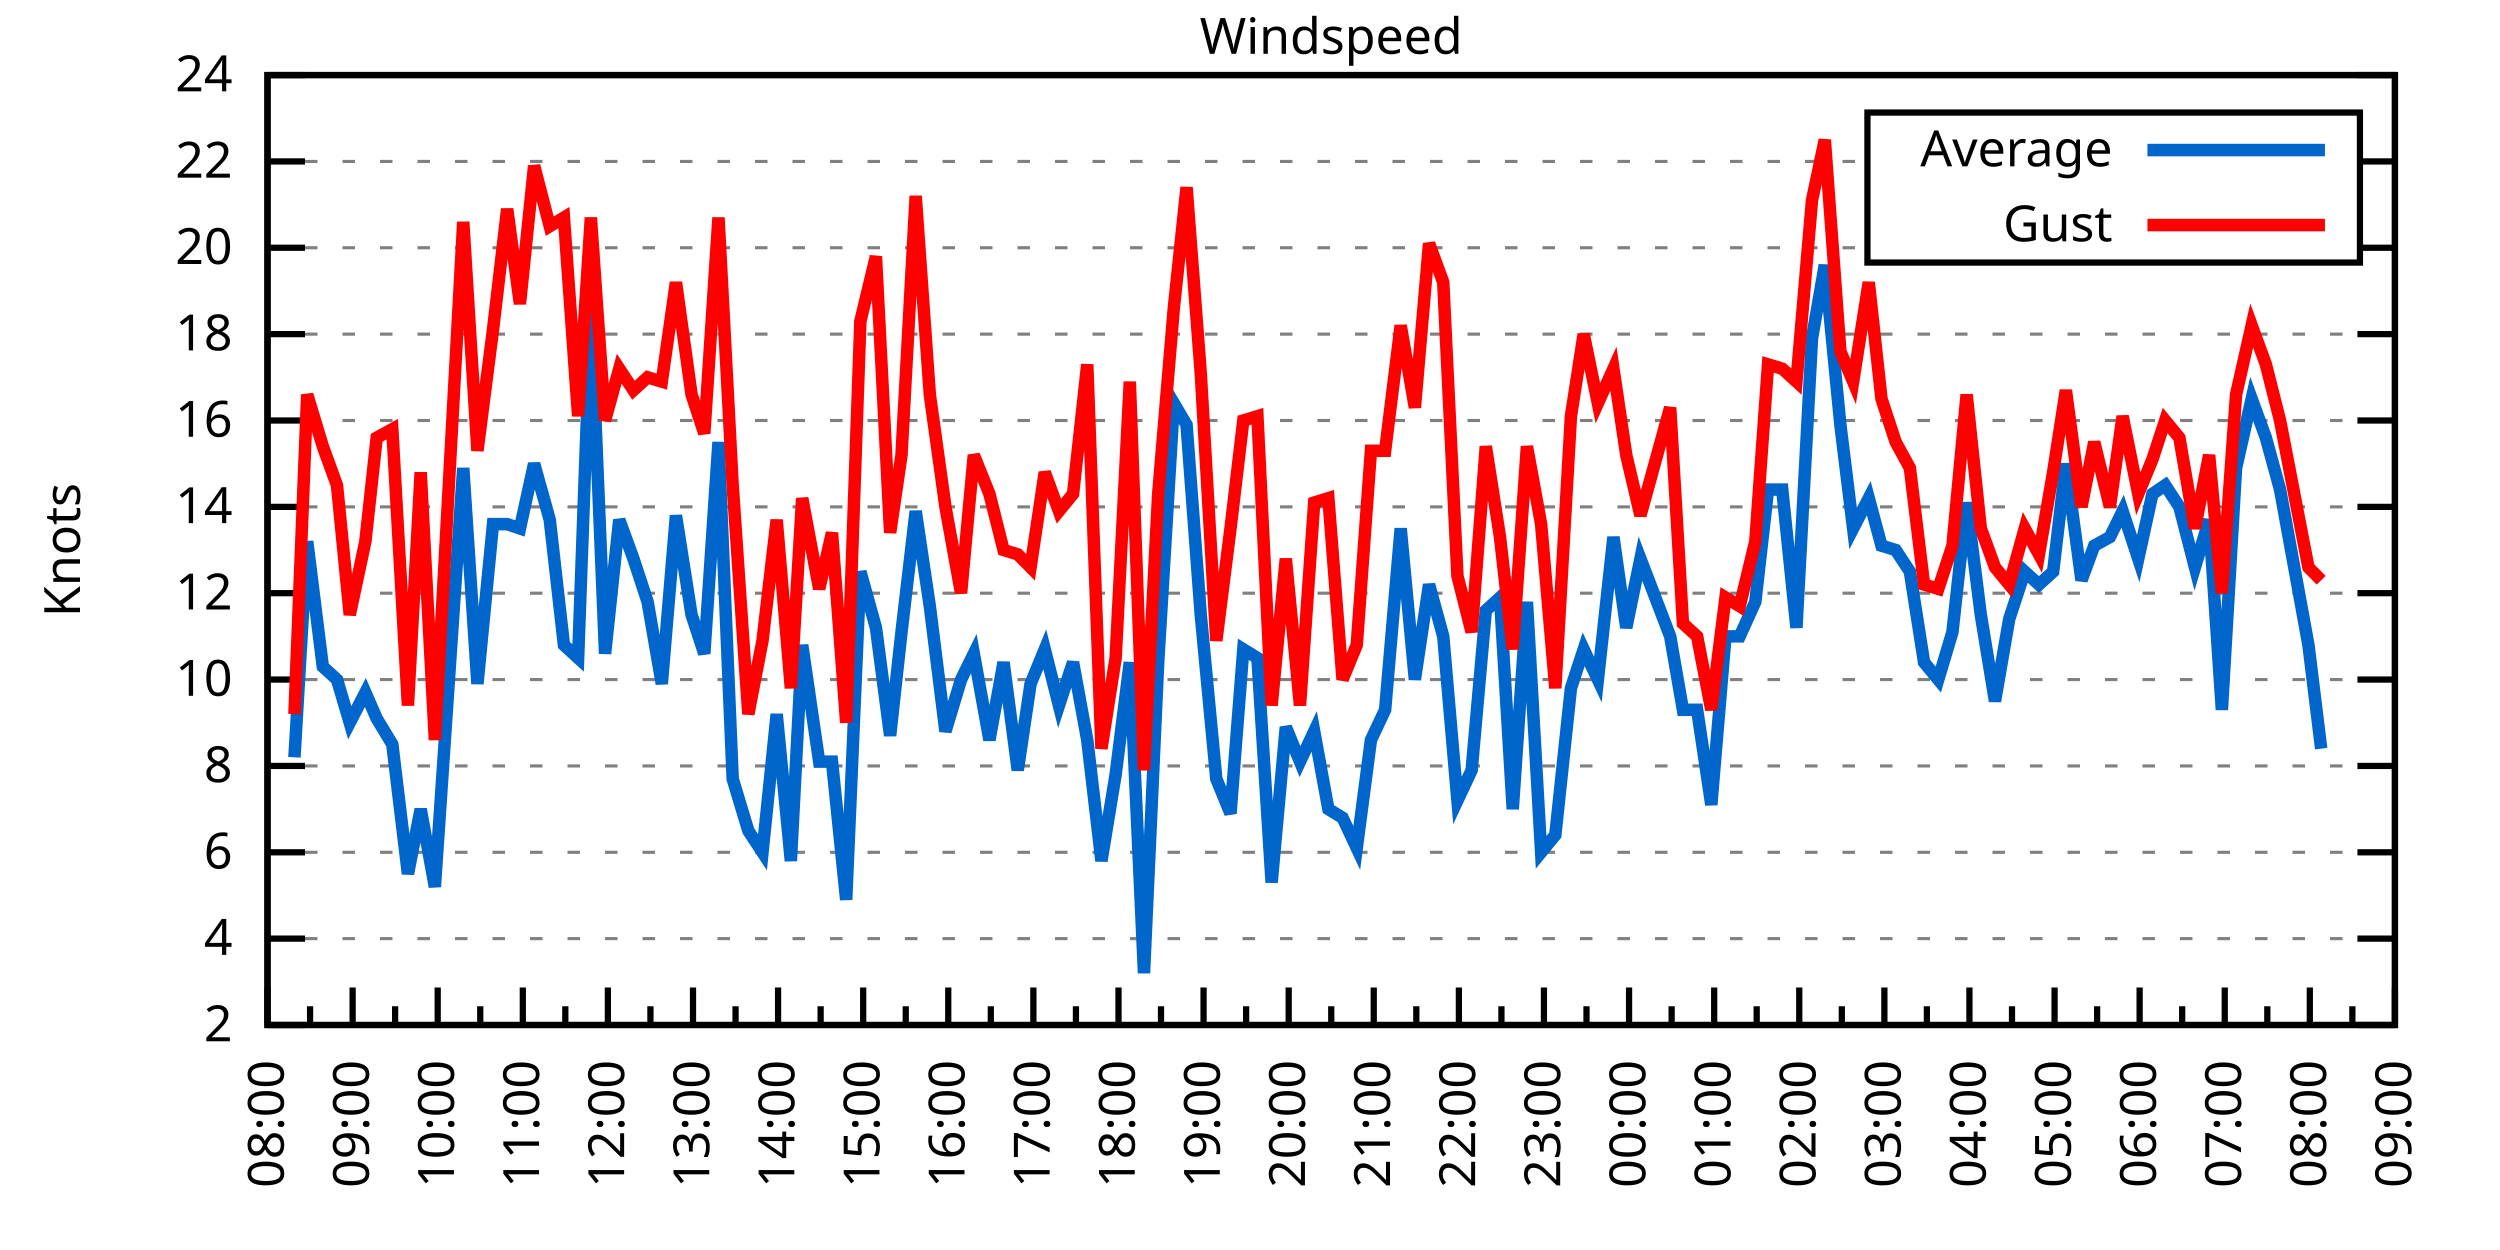
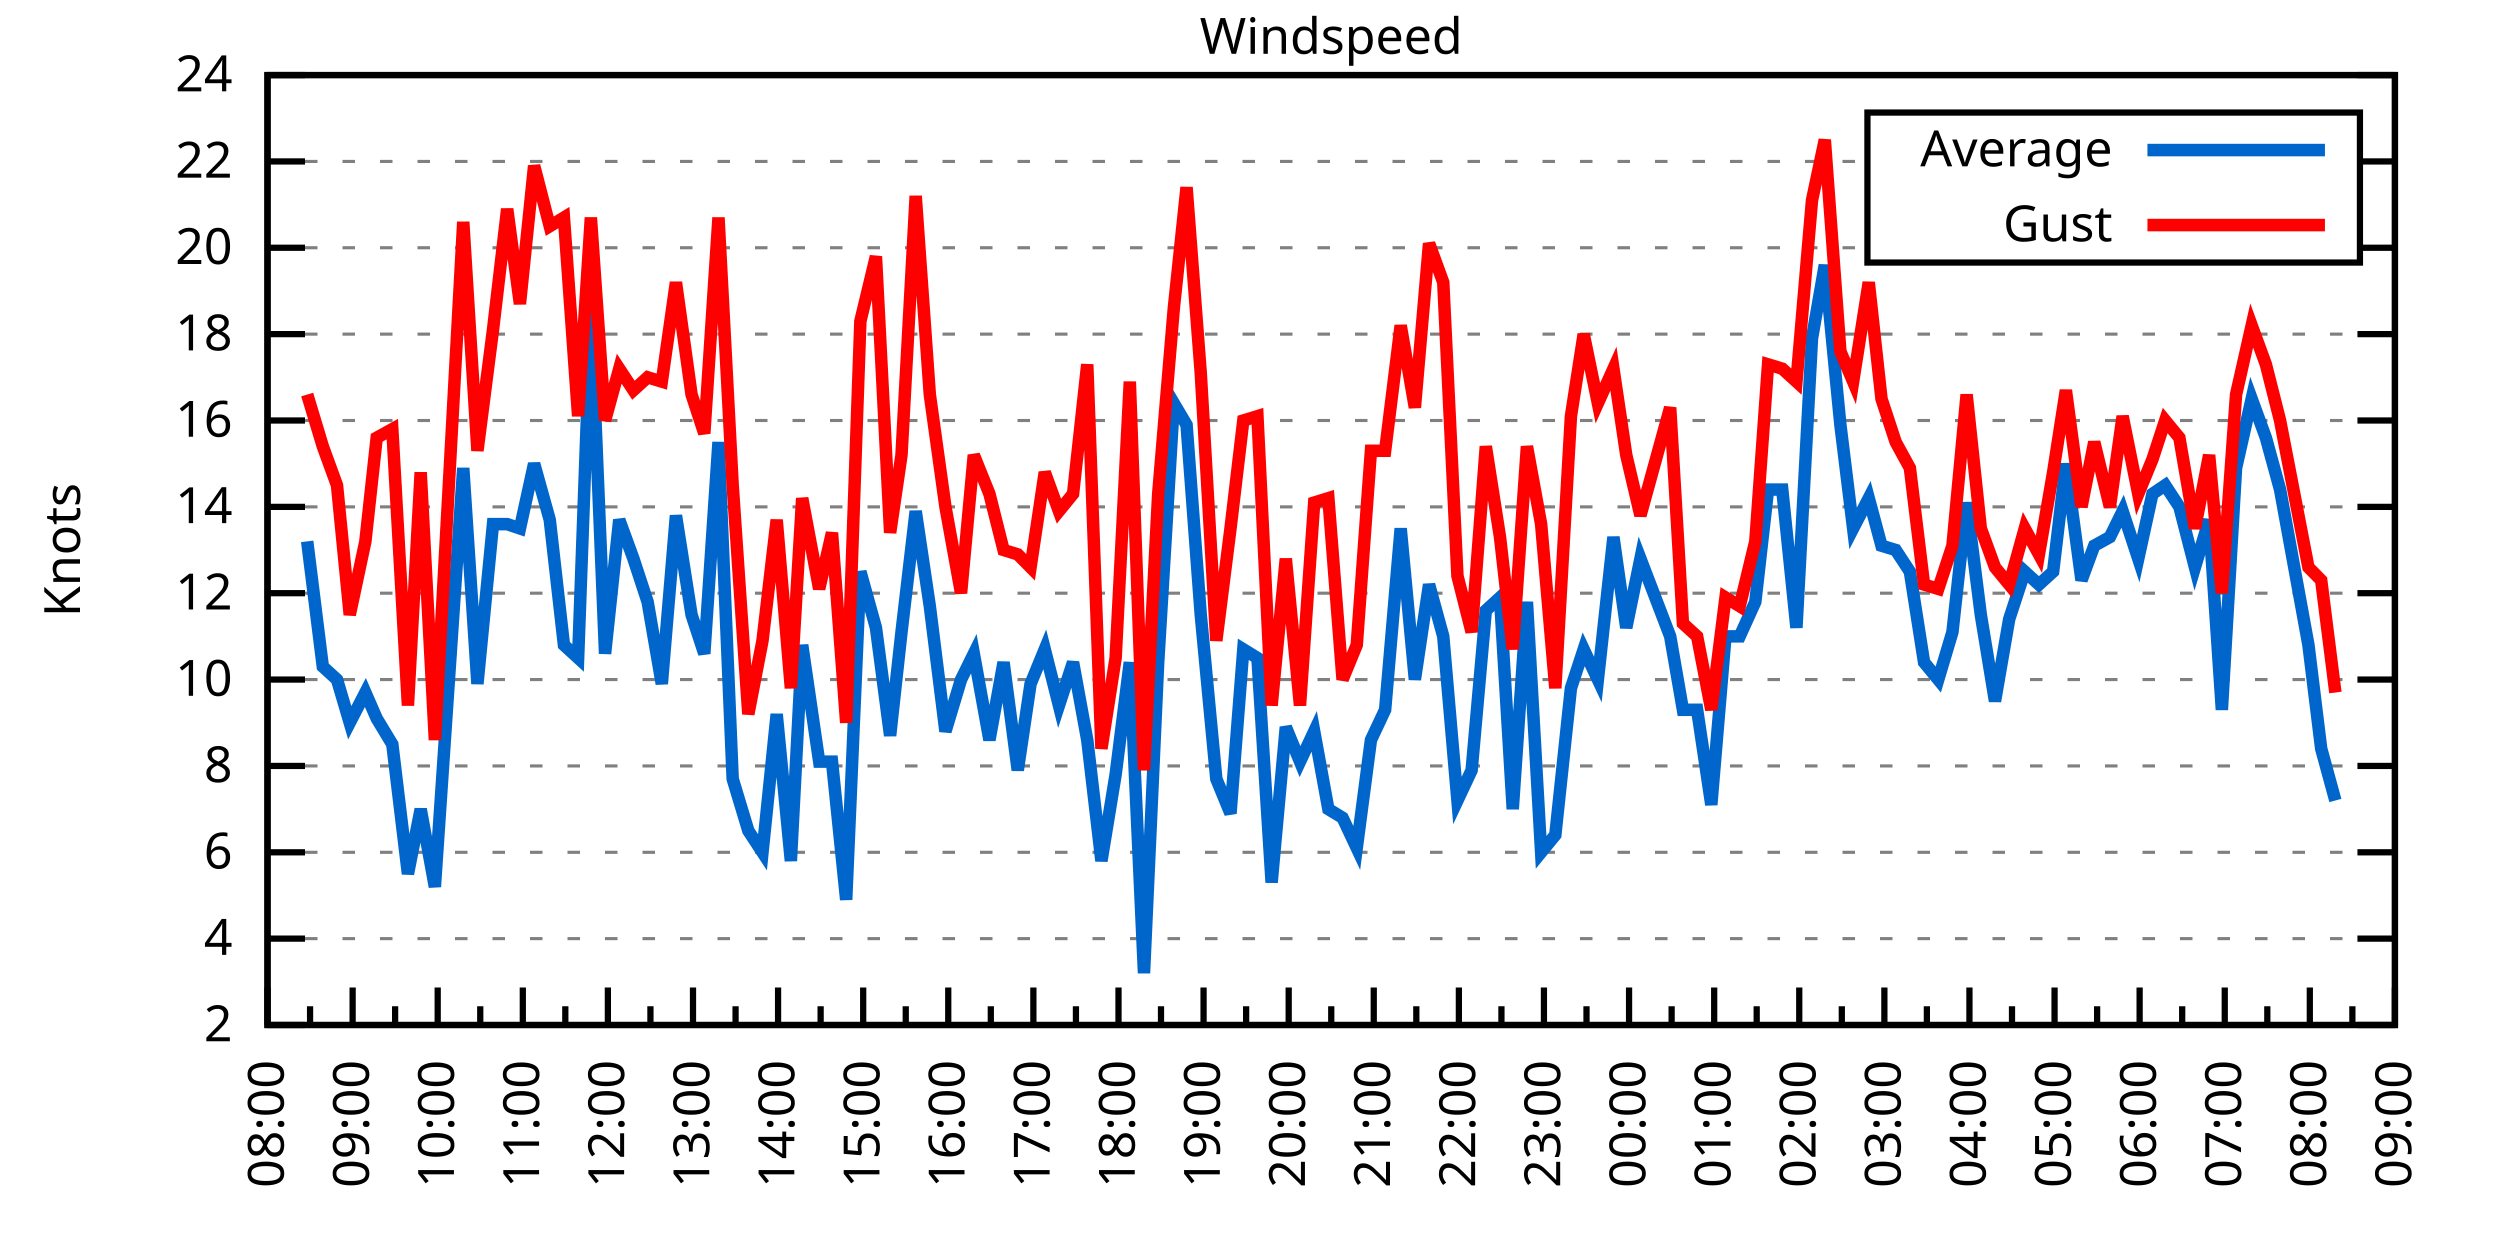
<svg xmlns="http://www.w3.org/2000/svg" xmlns:xlink="http://www.w3.org/1999/xlink" width="400" height="200" viewBox="0 0 400 200">
  <g id="gnuplot_canvas">
    <rect x="0" y="0" width="400" height="200" fill="none" />
    <defs>
      <circle id="gpDot" r="0.5" stroke-width="0.5" stroke="currentColor" />
      <path id="gpPt0" stroke-width="0.333" stroke="currentColor" d="M-1,0 h2 M0,-1 v2" />
      <path id="gpPt1" stroke-width="0.333" stroke="currentColor" d="M-1,-1 L1,1 M1,-1 L-1,1" />
      <path id="gpPt2" stroke-width="0.333" stroke="currentColor" d="M-1,0 L1,0 M0,-1 L0,1 M-1,-1 L1,1 M-1,1 L1,-1" />
      <rect id="gpPt3" stroke-width="0.333" stroke="currentColor" x="-1" y="-1" width="2" height="2" />
      <rect id="gpPt4" stroke-width="0.333" stroke="currentColor" fill="currentColor" x="-1" y="-1" width="2" height="2" />
      <circle id="gpPt5" stroke-width="0.333" stroke="currentColor" cx="0" cy="0" r="1" />
      <use xlink:href="#gpPt5" id="gpPt6" fill="currentColor" stroke="none" />
      <path id="gpPt7" stroke-width="0.333" stroke="currentColor" d="M0,-1.33 L-1.33,0.67 L1.33,0.67 z" />
      <use xlink:href="#gpPt7" id="gpPt8" fill="currentColor" stroke="none" />
      <use xlink:href="#gpPt7" id="gpPt9" stroke="currentColor" transform="rotate(180)" />
      <use xlink:href="#gpPt9" id="gpPt10" fill="currentColor" stroke="none" />
      <use xlink:href="#gpPt3" id="gpPt11" stroke="currentColor" transform="rotate(45)" />
      <use xlink:href="#gpPt11" id="gpPt12" fill="currentColor" stroke="none" />
      <path id="gpPt13" stroke-width="0.333" stroke="currentColor" d="M0,1.330 L1.265,0.411 L0.782,-1.067 L-0.782,-1.076 L-1.265,0.411 z" />
      <use xlink:href="#gpPt13" id="gpPt14" fill="currentColor" stroke="none" />
      <filter id="textbox" filterUnits="objectBoundingBox" x="0" y="0" height="1" width="1">
        <feFlood flood-color="white" flood-opacity="1" result="bgnd" />
        <feComposite in="SourceGraphic" in2="bgnd" operator="atop" />
      </filter>
      <filter id="greybox" filterUnits="objectBoundingBox" x="0" y="0" height="1" width="1">
        <feFlood flood-color="lightgrey" flood-opacity="1" result="grey" />
        <feComposite in="SourceGraphic" in2="grey" operator="atop" />
      </filter>
    </defs>
    <g fill="none" color="white" stroke="currentColor" stroke-width="1.00" stroke-linecap="butt" stroke-linejoin="miter">
</g>
    <g fill="none" color="black" stroke="currentColor" stroke-width="1.00" stroke-linecap="butt" stroke-linejoin="miter">
      <g stroke="none" shape-rendering="crispEdges">
        <polygon fill="rgb(255, 255, 255)" points="42.80,164.00 383.18,164.00 383.18,12.02 42.80,12.02 " />
      </g>
    </g>
    <g fill="none" color="black" stroke="currentColor" stroke-width="1.00" stroke-linecap="butt" stroke-linejoin="miter">
</g>
    <g fill="none" color="black" stroke="black" stroke-width="0.50" stroke-linecap="butt" stroke-linejoin="miter">
</g>
    <g fill="none" color="gray" stroke="currentColor" stroke-width="0.50" stroke-linecap="butt" stroke-linejoin="miter">
      <path stroke="gray" stroke-dasharray="2,4" class="gridline" d="M42.80,164.00 L383.19,164.00  " />
    </g>
    <g fill="none" color="gray" stroke="gray" stroke-width="1.00" stroke-linecap="butt" stroke-linejoin="miter">
</g>
    <g fill="none" color="black" stroke="currentColor" stroke-width="1.00" stroke-linecap="butt" stroke-linejoin="miter">
      <path stroke="black" d="M42.80,164.00 L48.80,164.00 M383.19,164.00 L377.19,164.00  " />
      <g transform="translate(37.20,166.60)" stroke="none" fill="black" font-family="Sans" font-size="8.00" text-anchor="end">
        <text>
          <tspan font-family="Sans"> 2</tspan>
        </text>
      </g>
    </g>
    <g fill="none" color="black" stroke="currentColor" stroke-width="1.00" stroke-linecap="butt" stroke-linejoin="miter">
</g>
    <g fill="none" color="black" stroke="black" stroke-width="0.50" stroke-linecap="butt" stroke-linejoin="miter">
</g>
    <g fill="none" color="gray" stroke="currentColor" stroke-width="0.50" stroke-linecap="butt" stroke-linejoin="miter">
      <path stroke="gray" stroke-dasharray="2,4" class="gridline" d="M42.80,150.18 L383.19,150.18  " />
    </g>
    <g fill="none" color="gray" stroke="gray" stroke-width="1.00" stroke-linecap="butt" stroke-linejoin="miter">
</g>
    <g fill="none" color="black" stroke="currentColor" stroke-width="1.00" stroke-linecap="butt" stroke-linejoin="miter">
      <path stroke="black" d="M42.80,150.18 L48.80,150.18 M383.19,150.18 L377.19,150.18  " />
      <g transform="translate(37.20,152.78)" stroke="none" fill="black" font-family="Sans" font-size="8.00" text-anchor="end">
        <text>
          <tspan font-family="Sans"> 4</tspan>
        </text>
      </g>
    </g>
    <g fill="none" color="black" stroke="currentColor" stroke-width="1.00" stroke-linecap="butt" stroke-linejoin="miter">
</g>
    <g fill="none" color="black" stroke="black" stroke-width="0.50" stroke-linecap="butt" stroke-linejoin="miter">
</g>
    <g fill="none" color="gray" stroke="currentColor" stroke-width="0.50" stroke-linecap="butt" stroke-linejoin="miter">
      <path stroke="gray" stroke-dasharray="2,4" class="gridline" d="M42.80,136.37 L383.19,136.37  " />
    </g>
    <g fill="none" color="gray" stroke="gray" stroke-width="1.00" stroke-linecap="butt" stroke-linejoin="miter">
</g>
    <g fill="none" color="black" stroke="currentColor" stroke-width="1.00" stroke-linecap="butt" stroke-linejoin="miter">
      <path stroke="black" d="M42.80,136.37 L48.80,136.37 M383.19,136.37 L377.19,136.37  " />
      <g transform="translate(37.20,138.97)" stroke="none" fill="black" font-family="Sans" font-size="8.00" text-anchor="end">
        <text>
          <tspan font-family="Sans"> 6</tspan>
        </text>
      </g>
    </g>
    <g fill="none" color="black" stroke="currentColor" stroke-width="1.00" stroke-linecap="butt" stroke-linejoin="miter">
</g>
    <g fill="none" color="black" stroke="black" stroke-width="0.50" stroke-linecap="butt" stroke-linejoin="miter">
</g>
    <g fill="none" color="gray" stroke="currentColor" stroke-width="0.50" stroke-linecap="butt" stroke-linejoin="miter">
      <path stroke="gray" stroke-dasharray="2,4" class="gridline" d="M42.80,122.55 L383.19,122.55  " />
    </g>
    <g fill="none" color="gray" stroke="gray" stroke-width="1.00" stroke-linecap="butt" stroke-linejoin="miter">
</g>
    <g fill="none" color="black" stroke="currentColor" stroke-width="1.00" stroke-linecap="butt" stroke-linejoin="miter">
      <path stroke="black" d="M42.80,122.55 L48.80,122.55 M383.19,122.55 L377.19,122.55  " />
      <g transform="translate(37.20,125.15)" stroke="none" fill="black" font-family="Sans" font-size="8.00" text-anchor="end">
        <text>
          <tspan font-family="Sans"> 8</tspan>
        </text>
      </g>
    </g>
    <g fill="none" color="black" stroke="currentColor" stroke-width="1.00" stroke-linecap="butt" stroke-linejoin="miter">
</g>
    <g fill="none" color="black" stroke="black" stroke-width="0.50" stroke-linecap="butt" stroke-linejoin="miter">
</g>
    <g fill="none" color="gray" stroke="currentColor" stroke-width="0.50" stroke-linecap="butt" stroke-linejoin="miter">
      <path stroke="gray" stroke-dasharray="2,4" class="gridline" d="M42.80,108.73 L383.19,108.73  " />
    </g>
    <g fill="none" color="gray" stroke="gray" stroke-width="1.00" stroke-linecap="butt" stroke-linejoin="miter">
</g>
    <g fill="none" color="black" stroke="currentColor" stroke-width="1.00" stroke-linecap="butt" stroke-linejoin="miter">
      <path stroke="black" d="M42.80,108.73 L48.80,108.73 M383.19,108.73 L377.19,108.73  " />
      <g transform="translate(37.20,111.33)" stroke="none" fill="black" font-family="Sans" font-size="8.00" text-anchor="end">
        <text>
          <tspan font-family="Sans"> 10</tspan>
        </text>
      </g>
    </g>
    <g fill="none" color="black" stroke="currentColor" stroke-width="1.00" stroke-linecap="butt" stroke-linejoin="miter">
</g>
    <g fill="none" color="black" stroke="black" stroke-width="0.50" stroke-linecap="butt" stroke-linejoin="miter">
</g>
    <g fill="none" color="gray" stroke="currentColor" stroke-width="0.50" stroke-linecap="butt" stroke-linejoin="miter">
      <path stroke="gray" stroke-dasharray="2,4" class="gridline" d="M42.80,94.91 L383.19,94.91  " />
    </g>
    <g fill="none" color="gray" stroke="gray" stroke-width="1.00" stroke-linecap="butt" stroke-linejoin="miter">
</g>
    <g fill="none" color="black" stroke="currentColor" stroke-width="1.00" stroke-linecap="butt" stroke-linejoin="miter">
      <path stroke="black" d="M42.80,94.91 L48.80,94.91 M383.19,94.91 L377.19,94.91  " />
      <g transform="translate(37.20,97.51)" stroke="none" fill="black" font-family="Sans" font-size="8.00" text-anchor="end">
        <text>
          <tspan font-family="Sans"> 12</tspan>
        </text>
      </g>
    </g>
    <g fill="none" color="black" stroke="currentColor" stroke-width="1.00" stroke-linecap="butt" stroke-linejoin="miter">
</g>
    <g fill="none" color="black" stroke="black" stroke-width="0.50" stroke-linecap="butt" stroke-linejoin="miter">
</g>
    <g fill="none" color="gray" stroke="currentColor" stroke-width="0.50" stroke-linecap="butt" stroke-linejoin="miter">
      <path stroke="gray" stroke-dasharray="2,4" class="gridline" d="M42.80,81.10 L383.19,81.10  " />
    </g>
    <g fill="none" color="gray" stroke="gray" stroke-width="1.00" stroke-linecap="butt" stroke-linejoin="miter">
</g>
    <g fill="none" color="black" stroke="currentColor" stroke-width="1.00" stroke-linecap="butt" stroke-linejoin="miter">
      <path stroke="black" d="M42.80,81.10 L48.80,81.10 M383.19,81.10 L377.19,81.10  " />
      <g transform="translate(37.20,83.70)" stroke="none" fill="black" font-family="Sans" font-size="8.00" text-anchor="end">
        <text>
          <tspan font-family="Sans"> 14</tspan>
        </text>
      </g>
    </g>
    <g fill="none" color="black" stroke="currentColor" stroke-width="1.00" stroke-linecap="butt" stroke-linejoin="miter">
</g>
    <g fill="none" color="black" stroke="black" stroke-width="0.50" stroke-linecap="butt" stroke-linejoin="miter">
</g>
    <g fill="none" color="gray" stroke="currentColor" stroke-width="0.50" stroke-linecap="butt" stroke-linejoin="miter">
      <path stroke="gray" stroke-dasharray="2,4" class="gridline" d="M42.80,67.28 L383.19,67.28  " />
    </g>
    <g fill="none" color="gray" stroke="gray" stroke-width="1.00" stroke-linecap="butt" stroke-linejoin="miter">
</g>
    <g fill="none" color="black" stroke="currentColor" stroke-width="1.00" stroke-linecap="butt" stroke-linejoin="miter">
      <path stroke="black" d="M42.80,67.28 L48.80,67.28 M383.19,67.28 L377.19,67.28  " />
      <g transform="translate(37.20,69.88)" stroke="none" fill="black" font-family="Sans" font-size="8.00" text-anchor="end">
        <text>
          <tspan font-family="Sans"> 16</tspan>
        </text>
      </g>
    </g>
    <g fill="none" color="black" stroke="currentColor" stroke-width="1.00" stroke-linecap="butt" stroke-linejoin="miter">
</g>
    <g fill="none" color="black" stroke="black" stroke-width="0.50" stroke-linecap="butt" stroke-linejoin="miter">
</g>
    <g fill="none" color="gray" stroke="currentColor" stroke-width="0.50" stroke-linecap="butt" stroke-linejoin="miter">
      <path stroke="gray" stroke-dasharray="2,4" class="gridline" d="M42.80,53.46 L383.19,53.46  " />
    </g>
    <g fill="none" color="gray" stroke="gray" stroke-width="1.00" stroke-linecap="butt" stroke-linejoin="miter">
</g>
    <g fill="none" color="black" stroke="currentColor" stroke-width="1.00" stroke-linecap="butt" stroke-linejoin="miter">
      <path stroke="black" d="M42.80,53.46 L48.80,53.46 M383.19,53.46 L377.19,53.46  " />
      <g transform="translate(37.20,56.06)" stroke="none" fill="black" font-family="Sans" font-size="8.00" text-anchor="end">
        <text>
          <tspan font-family="Sans"> 18</tspan>
        </text>
      </g>
    </g>
    <g fill="none" color="black" stroke="currentColor" stroke-width="1.00" stroke-linecap="butt" stroke-linejoin="miter">
</g>
    <g fill="none" color="black" stroke="black" stroke-width="0.50" stroke-linecap="butt" stroke-linejoin="miter">
</g>
    <g fill="none" color="gray" stroke="currentColor" stroke-width="0.50" stroke-linecap="butt" stroke-linejoin="miter">
      <path stroke="gray" stroke-dasharray="2,4" class="gridline" d="M42.80,39.64 L298.79,39.64 M377.59,39.64 L383.19,39.64  " />
    </g>
    <g fill="none" color="gray" stroke="gray" stroke-width="1.00" stroke-linecap="butt" stroke-linejoin="miter">
</g>
    <g fill="none" color="black" stroke="currentColor" stroke-width="1.00" stroke-linecap="butt" stroke-linejoin="miter">
      <path stroke="black" d="M42.80,39.64 L48.80,39.64 M383.19,39.64 L377.19,39.64  " />
      <g transform="translate(37.20,42.24)" stroke="none" fill="black" font-family="Sans" font-size="8.00" text-anchor="end">
        <text>
          <tspan font-family="Sans"> 20</tspan>
        </text>
      </g>
    </g>
    <g fill="none" color="black" stroke="currentColor" stroke-width="1.00" stroke-linecap="butt" stroke-linejoin="miter">
</g>
    <g fill="none" color="black" stroke="black" stroke-width="0.50" stroke-linecap="butt" stroke-linejoin="miter">
</g>
    <g fill="none" color="gray" stroke="currentColor" stroke-width="0.50" stroke-linecap="butt" stroke-linejoin="miter">
      <path stroke="gray" stroke-dasharray="2,4" class="gridline" d="M42.80,25.83 L298.79,25.83 M377.59,25.83 L383.19,25.83  " />
    </g>
    <g fill="none" color="gray" stroke="gray" stroke-width="1.00" stroke-linecap="butt" stroke-linejoin="miter">
</g>
    <g fill="none" color="black" stroke="currentColor" stroke-width="1.00" stroke-linecap="butt" stroke-linejoin="miter">
      <path stroke="black" d="M42.80,25.83 L48.80,25.83 M383.19,25.83 L377.19,25.83  " />
      <g transform="translate(37.20,28.43)" stroke="none" fill="black" font-family="Sans" font-size="8.00" text-anchor="end">
        <text>
          <tspan font-family="Sans"> 22</tspan>
        </text>
      </g>
    </g>
    <g fill="none" color="black" stroke="currentColor" stroke-width="1.00" stroke-linecap="butt" stroke-linejoin="miter">
</g>
    <g fill="none" color="black" stroke="black" stroke-width="0.50" stroke-linecap="butt" stroke-linejoin="miter">
</g>
    <g fill="none" color="gray" stroke="currentColor" stroke-width="0.50" stroke-linecap="butt" stroke-linejoin="miter">
      <path stroke="gray" stroke-dasharray="2,4" class="gridline" d="M42.80,12.01 L383.19,12.01  " />
    </g>
    <g fill="none" color="gray" stroke="gray" stroke-width="1.00" stroke-linecap="butt" stroke-linejoin="miter">
</g>
    <g fill="none" color="black" stroke="currentColor" stroke-width="1.00" stroke-linecap="butt" stroke-linejoin="miter">
      <path stroke="black" d="M42.80,12.01 L48.80,12.01 M383.19,12.01 L377.19,12.01  " />
      <g transform="translate(37.20,14.61)" stroke="none" fill="black" font-family="Sans" font-size="8.00" text-anchor="end">
        <text>
          <tspan font-family="Sans"> 24</tspan>
        </text>
      </g>
    </g>
    <g fill="none" color="black" stroke="currentColor" stroke-width="1.00" stroke-linecap="butt" stroke-linejoin="miter">
      <path stroke="black" d="M42.80,164.00 L42.80,158.00  " />
      <g transform="translate(45.40,169.60) rotate(270)" stroke="none" fill="black" font-family="Sans" font-size="8.00" text-anchor="end">
        <text>
          <tspan font-family="Sans">08:00</tspan>
        </text>
      </g>
    </g>
    <g fill="none" color="black" stroke="currentColor" stroke-width="1.00" stroke-linecap="butt" stroke-linejoin="miter">
      <path stroke="black" d="M49.61,164.00 L49.61,161.00 M56.42,164.00 L56.42,158.00  " />
      <g transform="translate(59.02,169.60) rotate(270)" stroke="none" fill="black" font-family="Sans" font-size="8.00" text-anchor="end">
        <text>
          <tspan font-family="Sans">09:00</tspan>
        </text>
      </g>
    </g>
    <g fill="none" color="black" stroke="currentColor" stroke-width="1.00" stroke-linecap="butt" stroke-linejoin="miter">
      <path stroke="black" d="M63.22,164.00 L63.22,161.00 M70.03,164.00 L70.03,158.00  " />
      <g transform="translate(72.63,169.60) rotate(270)" stroke="none" fill="black" font-family="Sans" font-size="8.00" text-anchor="end">
        <text>
          <tspan font-family="Sans">10:00</tspan>
        </text>
      </g>
    </g>
    <g fill="none" color="black" stroke="currentColor" stroke-width="1.00" stroke-linecap="butt" stroke-linejoin="miter">
      <path stroke="black" d="M76.84,164.00 L76.84,161.00 M83.65,164.00 L83.65,158.00  " />
      <g transform="translate(86.25,169.60) rotate(270)" stroke="none" fill="black" font-family="Sans" font-size="8.00" text-anchor="end">
        <text>
          <tspan font-family="Sans">11:00</tspan>
        </text>
      </g>
    </g>
    <g fill="none" color="black" stroke="currentColor" stroke-width="1.00" stroke-linecap="butt" stroke-linejoin="miter">
      <path stroke="black" d="M90.45,164.00 L90.45,161.00 M97.26,164.00 L97.26,158.00  " />
      <g transform="translate(99.86,169.60) rotate(270)" stroke="none" fill="black" font-family="Sans" font-size="8.00" text-anchor="end">
        <text>
          <tspan font-family="Sans">12:00</tspan>
        </text>
      </g>
    </g>
    <g fill="none" color="black" stroke="currentColor" stroke-width="1.00" stroke-linecap="butt" stroke-linejoin="miter">
      <path stroke="black" d="M104.07,164.00 L104.07,161.00 M110.88,164.00 L110.88,158.00  " />
      <g transform="translate(113.48,169.60) rotate(270)" stroke="none" fill="black" font-family="Sans" font-size="8.00" text-anchor="end">
        <text>
          <tspan font-family="Sans">13:00</tspan>
        </text>
      </g>
    </g>
    <g fill="none" color="black" stroke="currentColor" stroke-width="1.00" stroke-linecap="butt" stroke-linejoin="miter">
      <path stroke="black" d="M117.69,164.00 L117.69,161.00 M124.49,164.00 L124.49,158.00  " />
      <g transform="translate(127.09,169.60) rotate(270)" stroke="none" fill="black" font-family="Sans" font-size="8.00" text-anchor="end">
        <text>
          <tspan font-family="Sans">14:00</tspan>
        </text>
      </g>
    </g>
    <g fill="none" color="black" stroke="currentColor" stroke-width="1.00" stroke-linecap="butt" stroke-linejoin="miter">
      <path stroke="black" d="M131.30,164.00 L131.30,161.00 M138.11,164.00 L138.11,158.00  " />
      <g transform="translate(140.71,169.60) rotate(270)" stroke="none" fill="black" font-family="Sans" font-size="8.00" text-anchor="end">
        <text>
          <tspan font-family="Sans">15:00</tspan>
        </text>
      </g>
    </g>
    <g fill="none" color="black" stroke="currentColor" stroke-width="1.00" stroke-linecap="butt" stroke-linejoin="miter">
      <path stroke="black" d="M144.92,164.00 L144.92,161.00 M151.72,164.00 L151.72,158.00  " />
      <g transform="translate(154.32,169.60) rotate(270)" stroke="none" fill="black" font-family="Sans" font-size="8.00" text-anchor="end">
        <text>
          <tspan font-family="Sans">16:00</tspan>
        </text>
      </g>
    </g>
    <g fill="none" color="black" stroke="currentColor" stroke-width="1.00" stroke-linecap="butt" stroke-linejoin="miter">
      <path stroke="black" d="M158.53,164.00 L158.53,161.00 M165.34,164.00 L165.34,158.00  " />
      <g transform="translate(167.94,169.60) rotate(270)" stroke="none" fill="black" font-family="Sans" font-size="8.00" text-anchor="end">
        <text>
          <tspan font-family="Sans">17:00</tspan>
        </text>
      </g>
    </g>
    <g fill="none" color="black" stroke="currentColor" stroke-width="1.00" stroke-linecap="butt" stroke-linejoin="miter">
      <path stroke="black" d="M172.15,164.00 L172.15,161.00 M178.96,164.00 L178.96,158.00  " />
      <g transform="translate(181.56,169.60) rotate(270)" stroke="none" fill="black" font-family="Sans" font-size="8.00" text-anchor="end">
        <text>
          <tspan font-family="Sans">18:00</tspan>
        </text>
      </g>
    </g>
    <g fill="none" color="black" stroke="currentColor" stroke-width="1.00" stroke-linecap="butt" stroke-linejoin="miter">
      <path stroke="black" d="M185.76,164.00 L185.76,161.00 M192.57,164.00 L192.57,158.00  " />
      <g transform="translate(195.17,169.60) rotate(270)" stroke="none" fill="black" font-family="Sans" font-size="8.00" text-anchor="end">
        <text>
          <tspan font-family="Sans">19:00</tspan>
        </text>
      </g>
    </g>
    <g fill="none" color="black" stroke="currentColor" stroke-width="1.00" stroke-linecap="butt" stroke-linejoin="miter">
      <path stroke="black" d="M199.38,164.00 L199.38,161.00 M206.19,164.00 L206.19,158.00  " />
      <g transform="translate(208.79,169.60) rotate(270)" stroke="none" fill="black" font-family="Sans" font-size="8.00" text-anchor="end">
        <text>
          <tspan font-family="Sans">20:00</tspan>
        </text>
      </g>
    </g>
    <g fill="none" color="black" stroke="currentColor" stroke-width="1.00" stroke-linecap="butt" stroke-linejoin="miter">
      <path stroke="black" d="M213.00,164.00 L213.00,161.00 M219.80,164.00 L219.80,158.00  " />
      <g transform="translate(222.40,169.60) rotate(270)" stroke="none" fill="black" font-family="Sans" font-size="8.00" text-anchor="end">
        <text>
          <tspan font-family="Sans">21:00</tspan>
        </text>
      </g>
    </g>
    <g fill="none" color="black" stroke="currentColor" stroke-width="1.00" stroke-linecap="butt" stroke-linejoin="miter">
      <path stroke="black" d="M226.61,164.00 L226.61,161.00 M233.42,164.00 L233.42,158.00  " />
      <g transform="translate(236.02,169.60) rotate(270)" stroke="none" fill="black" font-family="Sans" font-size="8.00" text-anchor="end">
        <text>
          <tspan font-family="Sans">22:00</tspan>
        </text>
      </g>
    </g>
    <g fill="none" color="black" stroke="currentColor" stroke-width="1.00" stroke-linecap="butt" stroke-linejoin="miter">
      <path stroke="black" d="M240.23,164.00 L240.23,161.00 M247.03,164.00 L247.03,158.00  " />
      <g transform="translate(249.63,169.60) rotate(270)" stroke="none" fill="black" font-family="Sans" font-size="8.00" text-anchor="end">
        <text>
          <tspan font-family="Sans">23:00</tspan>
        </text>
      </g>
    </g>
    <g fill="none" color="black" stroke="currentColor" stroke-width="1.00" stroke-linecap="butt" stroke-linejoin="miter">
      <path stroke="black" d="M253.84,164.00 L253.84,161.00 M260.65,164.00 L260.65,158.00  " />
      <g transform="translate(263.25,169.60) rotate(270)" stroke="none" fill="black" font-family="Sans" font-size="8.00" text-anchor="end">
        <text>
          <tspan font-family="Sans">00:00</tspan>
        </text>
      </g>
    </g>
    <g fill="none" color="black" stroke="currentColor" stroke-width="1.00" stroke-linecap="butt" stroke-linejoin="miter">
      <path stroke="black" d="M267.46,164.00 L267.46,161.00 M274.27,164.00 L274.27,158.00  " />
      <g transform="translate(276.87,169.60) rotate(270)" stroke="none" fill="black" font-family="Sans" font-size="8.00" text-anchor="end">
        <text>
          <tspan font-family="Sans">01:00</tspan>
        </text>
      </g>
    </g>
    <g fill="none" color="black" stroke="currentColor" stroke-width="1.00" stroke-linecap="butt" stroke-linejoin="miter">
      <path stroke="black" d="M281.07,164.00 L281.07,161.00 M287.88,164.00 L287.88,158.00  " />
      <g transform="translate(290.48,169.60) rotate(270)" stroke="none" fill="black" font-family="Sans" font-size="8.00" text-anchor="end">
        <text>
          <tspan font-family="Sans">02:00</tspan>
        </text>
      </g>
    </g>
    <g fill="none" color="black" stroke="currentColor" stroke-width="1.00" stroke-linecap="butt" stroke-linejoin="miter">
      <path stroke="black" d="M294.69,164.00 L294.69,161.00 M301.50,164.00 L301.50,158.00  " />
      <g transform="translate(304.10,169.60) rotate(270)" stroke="none" fill="black" font-family="Sans" font-size="8.00" text-anchor="end">
        <text>
          <tspan font-family="Sans">03:00</tspan>
        </text>
      </g>
    </g>
    <g fill="none" color="black" stroke="currentColor" stroke-width="1.00" stroke-linecap="butt" stroke-linejoin="miter">
      <path stroke="black" d="M308.30,164.00 L308.30,161.00 M315.11,164.00 L315.11,158.00  " />
      <g transform="translate(317.71,169.60) rotate(270)" stroke="none" fill="black" font-family="Sans" font-size="8.00" text-anchor="end">
        <text>
          <tspan font-family="Sans">04:00</tspan>
        </text>
      </g>
    </g>
    <g fill="none" color="black" stroke="currentColor" stroke-width="1.00" stroke-linecap="butt" stroke-linejoin="miter">
      <path stroke="black" d="M321.92,164.00 L321.92,161.00 M328.73,164.00 L328.73,158.00  " />
      <g transform="translate(331.33,169.60) rotate(270)" stroke="none" fill="black" font-family="Sans" font-size="8.00" text-anchor="end">
        <text>
          <tspan font-family="Sans">05:00</tspan>
        </text>
      </g>
    </g>
    <g fill="none" color="black" stroke="currentColor" stroke-width="1.00" stroke-linecap="butt" stroke-linejoin="miter">
      <path stroke="black" d="M335.54,164.00 L335.54,161.00 M342.34,164.00 L342.34,158.00  " />
      <g transform="translate(344.94,169.60) rotate(270)" stroke="none" fill="black" font-family="Sans" font-size="8.00" text-anchor="end">
        <text>
          <tspan font-family="Sans">06:00</tspan>
        </text>
      </g>
    </g>
    <g fill="none" color="black" stroke="currentColor" stroke-width="1.00" stroke-linecap="butt" stroke-linejoin="miter">
      <path stroke="black" d="M349.15,164.00 L349.15,161.00 M355.96,164.00 L355.96,158.00  " />
      <g transform="translate(358.56,169.60) rotate(270)" stroke="none" fill="black" font-family="Sans" font-size="8.00" text-anchor="end">
        <text>
          <tspan font-family="Sans">07:00</tspan>
        </text>
      </g>
    </g>
    <g fill="none" color="black" stroke="currentColor" stroke-width="1.00" stroke-linecap="butt" stroke-linejoin="miter">
      <path stroke="black" d="M362.77,164.00 L362.77,161.00 M369.57,164.00 L369.57,158.00  " />
      <g transform="translate(372.17,169.60) rotate(270)" stroke="none" fill="black" font-family="Sans" font-size="8.00" text-anchor="end">
        <text>
          <tspan font-family="Sans">08:00</tspan>
        </text>
      </g>
    </g>
    <g fill="none" color="black" stroke="currentColor" stroke-width="1.00" stroke-linecap="butt" stroke-linejoin="miter">
      <path stroke="black" d="M376.38,164.00 L376.38,161.00 M383.19,164.00 L383.19,158.00  " />
      <g transform="translate(385.79,169.60) rotate(270)" stroke="none" fill="black" font-family="Sans" font-size="8.00" text-anchor="end">
        <text>
          <tspan font-family="Sans">09:00</tspan>
        </text>
      </g>
    </g>
    <g fill="none" color="black" stroke="currentColor" stroke-width="1.00" stroke-linecap="butt" stroke-linejoin="miter">
</g>
    <g fill="none" color="black" stroke="currentColor" stroke-width="1.00" stroke-linecap="butt" stroke-linejoin="miter">
      <path stroke="black" d="M42.80,12.01 L42.80,164.00 L383.19,164.00 L383.19,12.01 L42.80,12.01 Z  " />
    </g>
    <g fill="none" color="black" stroke="currentColor" stroke-width="1.00" stroke-linecap="butt" stroke-linejoin="miter">
      <g transform="translate(12.80,88.01) rotate(270)" stroke="none" fill="black" font-family="Sans" font-size="8.00" text-anchor="middle">
        <text>
          <tspan font-family="Sans">Knots</tspan>
        </text>
      </g>
    </g>
    <g fill="none" color="black" stroke="currentColor" stroke-width="1.00" stroke-linecap="butt" stroke-linejoin="miter">
</g>
    <g fill="none" color="black" stroke="currentColor" stroke-width="1.00" stroke-linecap="butt" stroke-linejoin="miter">
      <path stroke="black" d="M298.79,42.01 L298.79,18.01 L377.59,18.01 L377.59,42.01 L298.79,42.01 Z  " />
    </g>
    <g id="Windspeed_plot_1">
      <g fill="none" color="white" stroke="black" stroke-width="2.00" stroke-linecap="butt" stroke-linejoin="miter">
</g>
      <g fill="none" color="black" stroke="currentColor" stroke-width="2.00" stroke-linecap="butt" stroke-linejoin="miter">
        <g transform="translate(337.99,26.61)" stroke="none" fill="black" font-family="Sans" font-size="8.00" text-anchor="end">
          <text>
            <tspan font-family="Sans">Average</tspan>
          </text>
        </g>
      </g>
      <g fill="none" color="black" stroke="currentColor" stroke-width="2.00" stroke-linecap="butt" stroke-linejoin="miter">
-         <path stroke="rgb(  0, 102, 204)" d="M343.59,24.01 L371.99,24.01 M47.11,121.17 L49.15,86.62 L51.65,106.66 L53.92,108.73 L55.96,115.64 L58.46,110.80   L60.27,114.95 L62.77,119.09 L65.27,139.82 L67.31,129.46 L69.58,141.89 L74.12,74.88 L76.39,109.42 L78.88,83.86   L81.15,83.86 L83.19,84.55 L85.46,74.19 L87.96,83.17 L90.23,103.20 L92.50,105.28 L94.54,49.32 L96.81,104.59   L99.08,83.17 L101.35,89.39 L103.62,96.30 L105.89,109.42 L108.15,82.48 L110.65,98.37 L112.69,104.59 L114.96,70.73   L117.23,124.62 L119.73,132.91 L122.00,136.37 L124.27,114.26 L126.54,137.75 L128.35,103.20 L131.07,121.86 L133.12,121.86   L135.39,143.96 L137.66,91.46 L140.15,100.44 L142.42,117.71 L144.24,101.13 L146.51,81.79 L148.77,96.99 L151.27,117.02   L153.77,108.73 L155.81,104.59 L158.31,118.40 L160.57,105.97 L162.84,123.24 L164.89,109.42 L167.16,103.89 L169.43,112.88   L171.69,105.97 L173.96,118.40 L176.23,137.75 L178.50,123.93 L180.77,105.97 L183.04,155.71 L185.31,105.97 L187.81,64.52   L189.85,67.97 L192.12,98.37 L194.61,124.62 L196.88,130.15 L198.93,103.89 L201.19,105.28 L203.46,141.20 L205.73,116.33   L208.00,121.86 L210.27,117.02 L212.54,129.46 L214.81,130.84 L217.08,135.67 L219.35,118.40 L221.62,113.57 L224.11,84.55   L226.38,108.73 L228.65,93.53 L230.92,101.82 L233.19,128.08 L235.46,123.24 L237.73,97.68 L240.00,95.60 L242.04,129.46   L244.31,96.30 L246.58,136.37 L248.85,133.60 L251.35,110.11 L253.39,103.89 L255.66,108.73 L258.15,85.93 L260.20,100.44   L262.47,89.39 L267.23,101.82 L269.27,113.57 L271.54,113.57 L273.81,128.77 L276.08,101.82 L278.35,101.82 L280.85,96.30   L282.89,78.33 L285.16,78.33 L287.43,100.44 L289.92,54.15 L291.97,42.41 L294.46,67.97 L296.50,84.55 L299.00,79.71   L301.04,87.31 L303.31,88.00 L305.58,91.46 L307.85,105.97 L310.12,108.73 L312.39,101.13 L314.66,80.41 L316.93,98.37   L319.20,112.19 L321.47,99.06 L323.96,91.46 L326.23,93.53 L328.50,91.46 L330.54,74.19 L333.04,92.84 L335.08,87.31   L337.58,85.93 L339.62,81.79 L342.12,89.39 L344.39,79.02 L346.43,77.64 L348.70,81.10 L351.19,90.77 L353.46,83.17   L355.50,113.57 L357.77,74.88 L360.27,63.82 L362.54,70.04 L364.81,78.33 L369.35,103.20 L371.39,119.78  " />
+         <path stroke="rgb(  0, 102, 204)" d="M343.59,24.01 L371.99,24.01 M49.15,86.62 L51.65,106.66 L53.92,108.73 L55.96,115.64 L58.46,110.80 L60.27,114.95   L62.77,119.09 L65.27,139.82 L67.31,129.46 L69.58,141.89 L74.12,74.88 L76.39,109.42 L78.88,83.86 L81.15,83.86   L83.19,84.55 L85.46,74.19 L87.96,83.17 L90.23,103.20 L92.50,105.28 L94.54,49.32 L96.81,104.59 L99.08,83.17   L101.35,89.39 L103.62,96.30 L105.89,109.42 L108.15,82.48 L110.65,98.37 L112.69,104.59 L114.96,70.73 L117.23,124.62   L119.73,132.91 L122.00,136.37 L124.27,114.26 L126.54,137.75 L128.35,103.20 L131.07,121.86 L133.12,121.86 L135.39,143.96   L137.66,91.46 L140.15,100.44 L142.42,117.71 L144.24,101.13 L146.51,81.79 L148.77,96.99 L151.27,117.02 L153.77,108.73   L155.81,104.59 L158.31,118.40 L160.57,105.97 L162.84,123.24 L164.89,109.42 L167.16,103.89 L169.43,112.88 L171.69,105.97   L173.96,118.40 L176.23,137.75 L178.50,123.93 L180.77,105.97 L183.04,155.71 L185.31,105.97 L187.81,64.52 L189.85,67.97   L192.12,98.37 L194.61,124.62 L196.88,130.15 L198.93,103.89 L201.19,105.28 L203.46,141.20 L205.73,116.33 L208.00,121.86   L210.27,117.02 L212.54,129.46 L214.81,130.84 L217.08,135.67 L219.35,118.40 L221.62,113.57 L224.11,84.55 L226.38,108.73   L228.65,93.53 L230.92,101.82 L233.19,128.08 L235.46,123.24 L237.73,97.68 L240.00,95.60 L242.04,129.46 L244.31,96.30   L246.58,136.37 L248.85,133.60 L251.35,110.11 L253.39,103.89 L255.66,108.73 L258.15,85.93 L260.20,100.44 L262.47,89.39   L267.23,101.82 L269.27,113.57 L271.54,113.57 L273.81,128.77 L276.08,101.82 L278.35,101.82 L280.85,96.30 L282.89,78.33   L285.16,78.33 L287.43,100.44 L289.92,54.15 L291.97,42.41 L294.46,67.97 L296.50,84.55 L299.00,79.71 L301.04,87.31   L303.31,88.00 L305.58,91.46 L307.85,105.97 L310.12,108.73 L312.39,101.13 L314.66,80.41 L316.93,98.37 L319.20,112.19   L321.47,99.06 L323.96,91.46 L326.23,93.53 L328.50,91.46 L330.54,74.19 L333.04,92.84 L335.08,87.31 L337.58,85.93   L339.62,81.79 L342.12,89.39 L344.39,79.02 L346.43,77.64 L348.70,81.10 L351.19,90.77 L353.46,83.17 L355.50,113.57   L357.77,74.88 L360.27,63.82 L362.54,70.04 L364.81,78.33 L369.35,103.20 L371.39,119.78 L373.66,128.08  " />
      </g>
    </g>
    <g id="Windspeed_plot_2">
      <g fill="none" color="black" stroke="currentColor" stroke-width="2.00" stroke-linecap="butt" stroke-linejoin="miter">
        <g transform="translate(337.99,38.61)" stroke="none" fill="black" font-family="Sans" font-size="8.00" text-anchor="end">
          <text>
            <tspan font-family="Sans">Gust</tspan>
          </text>
        </g>
      </g>
      <g fill="none" color="black" stroke="currentColor" stroke-width="2.00" stroke-linecap="butt" stroke-linejoin="miter">
-         <path stroke="rgb(255,   0,   0)" d="M343.59,36.01 L371.99,36.01 M47.11,114.26 L49.15,63.13 L51.65,71.42 L53.92,77.64 L55.96,98.37 L58.46,86.62   L60.27,70.04 L62.77,68.66 L65.27,112.88 L67.31,75.57 L69.58,118.40 L74.12,35.50 L76.39,72.12 L78.88,52.77   L81.15,33.43 L83.19,48.63 L85.46,26.52 L87.96,36.19 L90.23,34.81 L92.50,66.59 L94.54,34.81 L96.81,67.28   L99.08,58.99 L101.35,62.44 L103.62,60.37 L105.89,61.06 L108.15,45.17 L110.65,63.13 L112.69,69.35 L114.96,34.81   L117.23,77.64 L119.73,114.26 L122.00,102.51 L124.27,83.17 L126.54,110.11 L128.35,79.71 L131.07,94.22 L133.12,85.24   L135.39,115.64 L137.66,51.39 L140.15,41.03 L142.42,85.24 L144.24,72.81 L146.51,31.35 L148.77,63.13 L151.27,81.10   L153.77,94.91 L155.81,72.81 L158.31,79.02 L160.57,88.00 L162.84,88.70 L164.89,90.77 L167.16,75.57 L169.43,81.79   L171.69,79.02 L173.96,58.30 L176.23,119.78 L178.50,105.28 L180.77,61.06 L183.04,123.24 L185.31,79.02 L187.81,49.32   L189.85,29.97 L192.12,59.68 L194.61,102.51 L196.88,84.55 L198.93,67.28 L201.19,66.59 L203.46,112.88 L205.73,89.39   L208.00,112.88 L210.27,80.41 L212.54,79.71 L214.81,108.73 L217.08,103.20 L219.35,72.12 L221.62,72.12 L224.11,52.08   L226.38,65.21 L228.65,38.95 L230.92,45.17 L233.19,92.15 L235.46,101.13 L237.73,71.42 L240.00,85.93 L242.04,103.89   L244.31,71.42 L246.58,83.86 L248.85,110.11 L251.35,66.59 L253.39,53.46 L255.66,64.52 L258.15,58.99 L260.20,72.81   L262.47,82.48 L267.23,65.21 L269.27,99.75 L271.54,101.82 L273.81,113.57 L276.08,95.60 L278.35,96.99 L280.85,86.62   L282.89,58.30 L285.16,58.99 L287.43,61.06 L289.92,32.05 L291.97,22.37 L294.46,56.23 L296.50,61.06 L299.00,45.17   L301.04,63.82 L303.31,70.73 L305.58,74.88 L307.85,93.53 L310.12,94.22 L312.39,87.31 L314.66,63.13 L316.93,84.55   L319.20,90.77 L321.47,93.53 L323.96,84.55 L326.23,88.70 L328.50,75.57 L330.54,62.44 L333.04,81.10 L335.08,70.73   L337.58,81.10 L339.62,66.59 L342.12,79.02 L344.39,73.50 L346.43,67.28 L348.70,70.04 L351.19,84.55 L353.46,72.81   L355.50,94.91 L357.77,63.13 L360.27,52.08 L362.54,58.30 L364.81,67.28 L369.35,90.77 L371.39,92.84  " />
+         <path stroke="rgb(255,   0,   0)" d="M343.59,36.01 L371.99,36.01 M49.15,63.13 L51.65,71.42 L53.92,77.64 L55.96,98.37 L58.46,86.62 L60.27,70.04   L62.77,68.66 L65.27,112.88 L67.31,75.57 L69.58,118.40 L74.12,35.50 L76.39,72.12 L78.88,52.77 L81.15,33.43   L83.19,48.63 L85.46,26.52 L87.96,36.19 L90.23,34.81 L92.50,66.59 L94.54,34.81 L96.81,67.28 L99.08,58.99   L101.35,62.44 L103.62,60.37 L105.89,61.06 L108.15,45.17 L110.65,63.13 L112.69,69.35 L114.96,34.81 L117.23,77.64   L119.73,114.26 L122.00,102.51 L124.27,83.17 L126.54,110.11 L128.35,79.71 L131.07,94.22 L133.12,85.24 L135.39,115.64   L137.66,51.39 L140.15,41.03 L142.42,85.24 L144.24,72.81 L146.51,31.35 L148.77,63.13 L151.27,81.10 L153.77,94.91   L155.81,72.81 L158.31,79.02 L160.57,88.00 L162.84,88.70 L164.89,90.77 L167.16,75.57 L169.43,81.79 L171.69,79.02   L173.96,58.30 L176.23,119.78 L178.50,105.28 L180.77,61.06 L183.04,123.24 L185.31,79.02 L187.81,49.32 L189.85,29.97   L192.12,59.68 L194.61,102.51 L196.88,84.55 L198.93,67.28 L201.19,66.59 L203.46,112.88 L205.73,89.39 L208.00,112.88   L210.27,80.41 L212.54,79.71 L214.81,108.73 L217.08,103.20 L219.35,72.12 L221.62,72.12 L224.11,52.08 L226.38,65.21   L228.65,38.95 L230.92,45.17 L233.19,92.15 L235.46,101.13 L237.73,71.42 L240.00,85.93 L242.04,103.89 L244.31,71.42   L246.58,83.86 L248.85,110.11 L251.35,66.59 L253.39,53.46 L255.66,64.52 L258.15,58.99 L260.20,72.81 L262.47,82.48   L267.23,65.21 L269.27,99.75 L271.54,101.82 L273.81,113.57 L276.08,95.60 L278.35,96.99 L280.85,86.62 L282.89,58.30   L285.16,58.99 L287.43,61.06 L289.92,32.05 L291.97,22.37 L294.46,56.23 L296.50,61.06 L299.00,45.17 L301.04,63.82   L303.31,70.73 L305.58,74.88 L307.85,93.53 L310.12,94.22 L312.39,87.31 L314.66,63.13 L316.93,84.55 L319.20,90.77   L321.47,93.53 L323.96,84.55 L326.23,88.70 L328.50,75.57 L330.54,62.44 L333.04,81.10 L335.08,70.73 L337.58,81.10   L339.62,66.59 L342.12,79.02 L344.39,73.50 L346.43,67.28 L348.70,70.04 L351.19,84.55 L353.46,72.81 L355.50,94.91   L357.77,63.13 L360.27,52.08 L362.54,58.30 L364.81,67.28 L369.35,90.77 L371.39,92.84 L373.66,110.80  " />
      </g>
    </g>
    <g fill="none" color="black" stroke="currentColor" stroke-width="2.00" stroke-linecap="butt" stroke-linejoin="miter">
</g>
    <g fill="none" color="black" stroke="black" stroke-width="1.00" stroke-linecap="butt" stroke-linejoin="miter">
</g>
    <g fill="none" color="black" stroke="currentColor" stroke-width="1.00" stroke-linecap="butt" stroke-linejoin="miter">
      <path stroke="black" d="M42.80,12.01 L42.80,164.00 L383.19,164.00 L383.19,12.01 L42.80,12.01 Z  " />
    </g>
    <g fill="none" color="black" stroke="currentColor" stroke-width="1.00" stroke-linecap="butt" stroke-linejoin="miter">
      <g transform="translate(212.99,8.61)" stroke="none" fill="black" font-family="Sans" font-size="8.00" text-anchor="middle">
        <text>
          <tspan font-family="Sans">Windspeed</tspan>
        </text>
      </g>
    </g>
    <g fill="none" color="black" stroke="currentColor" stroke-width="1.00" stroke-linecap="butt" stroke-linejoin="miter">
</g>
  </g>
</svg>
